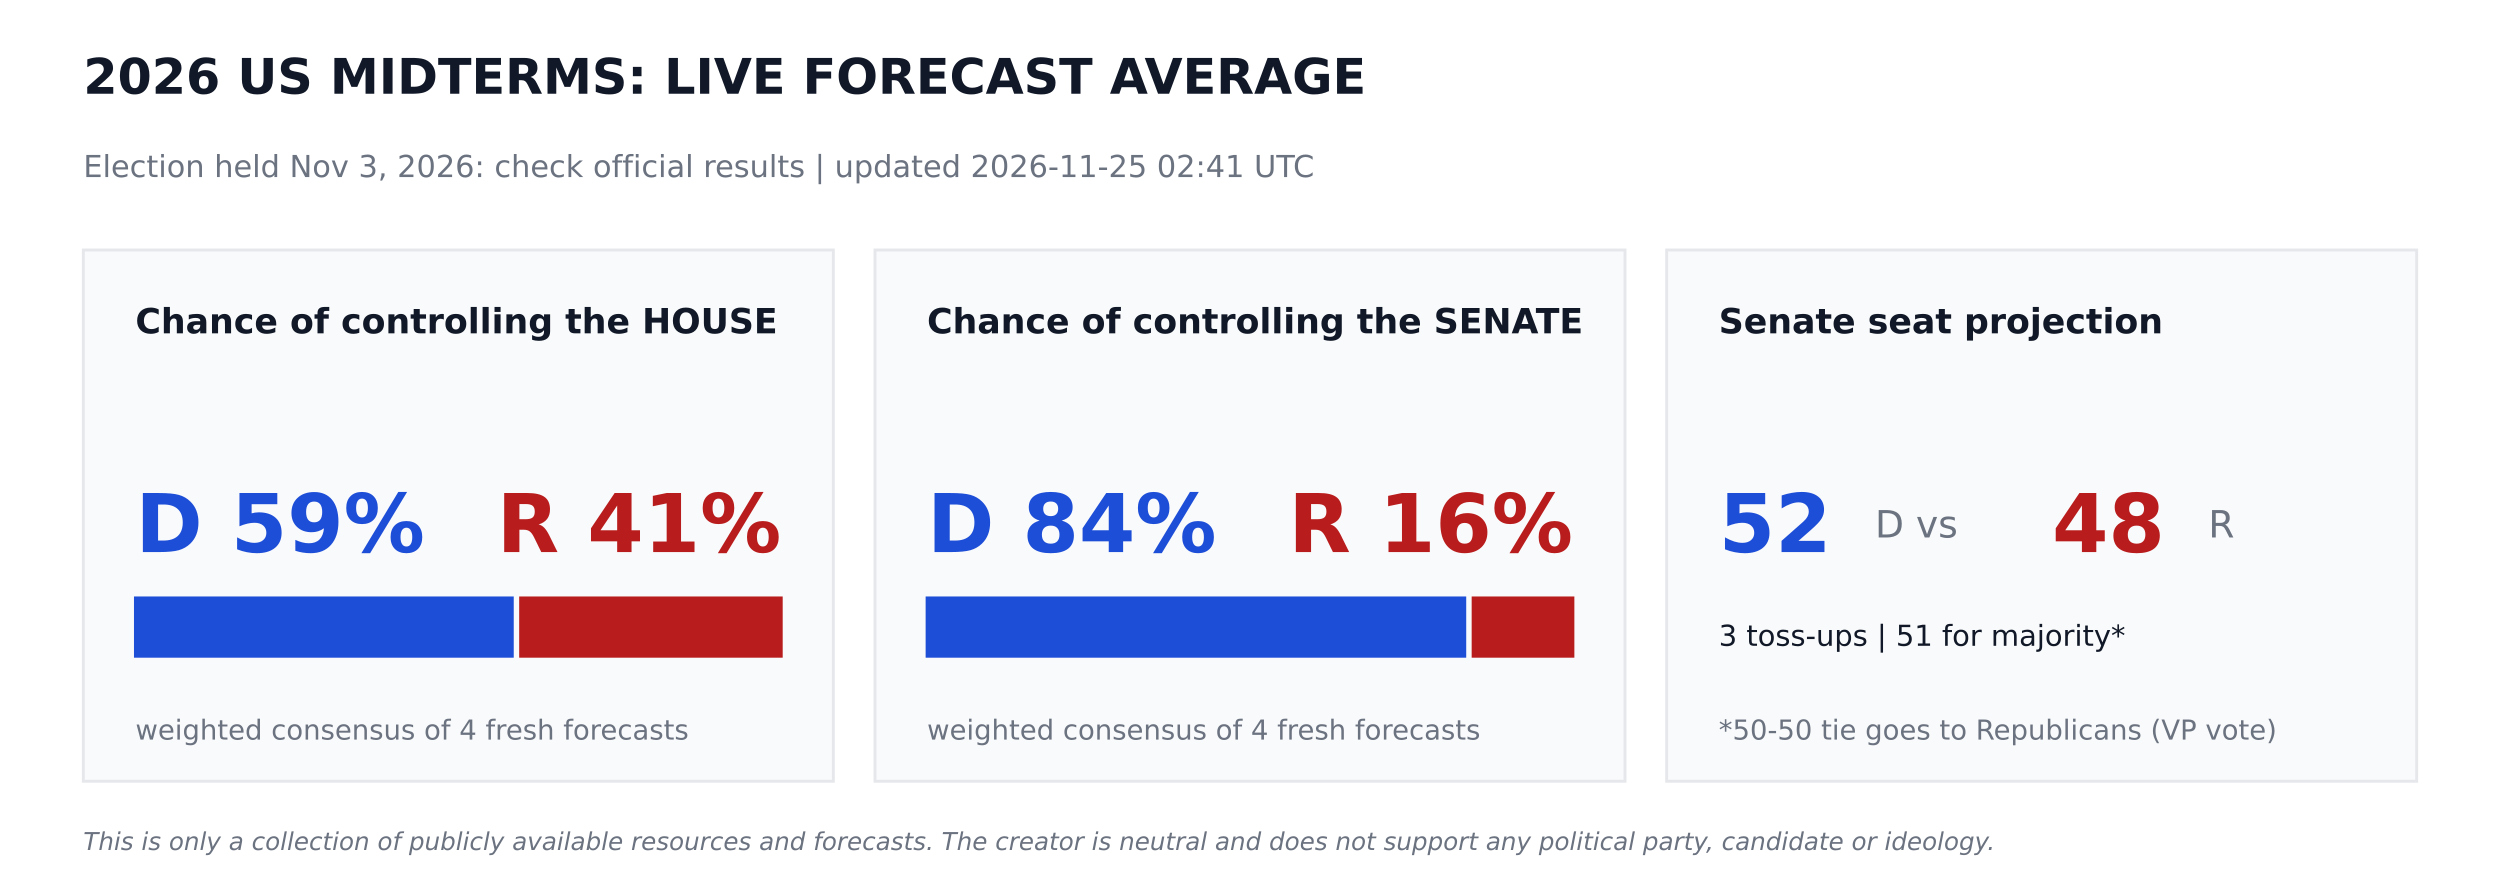
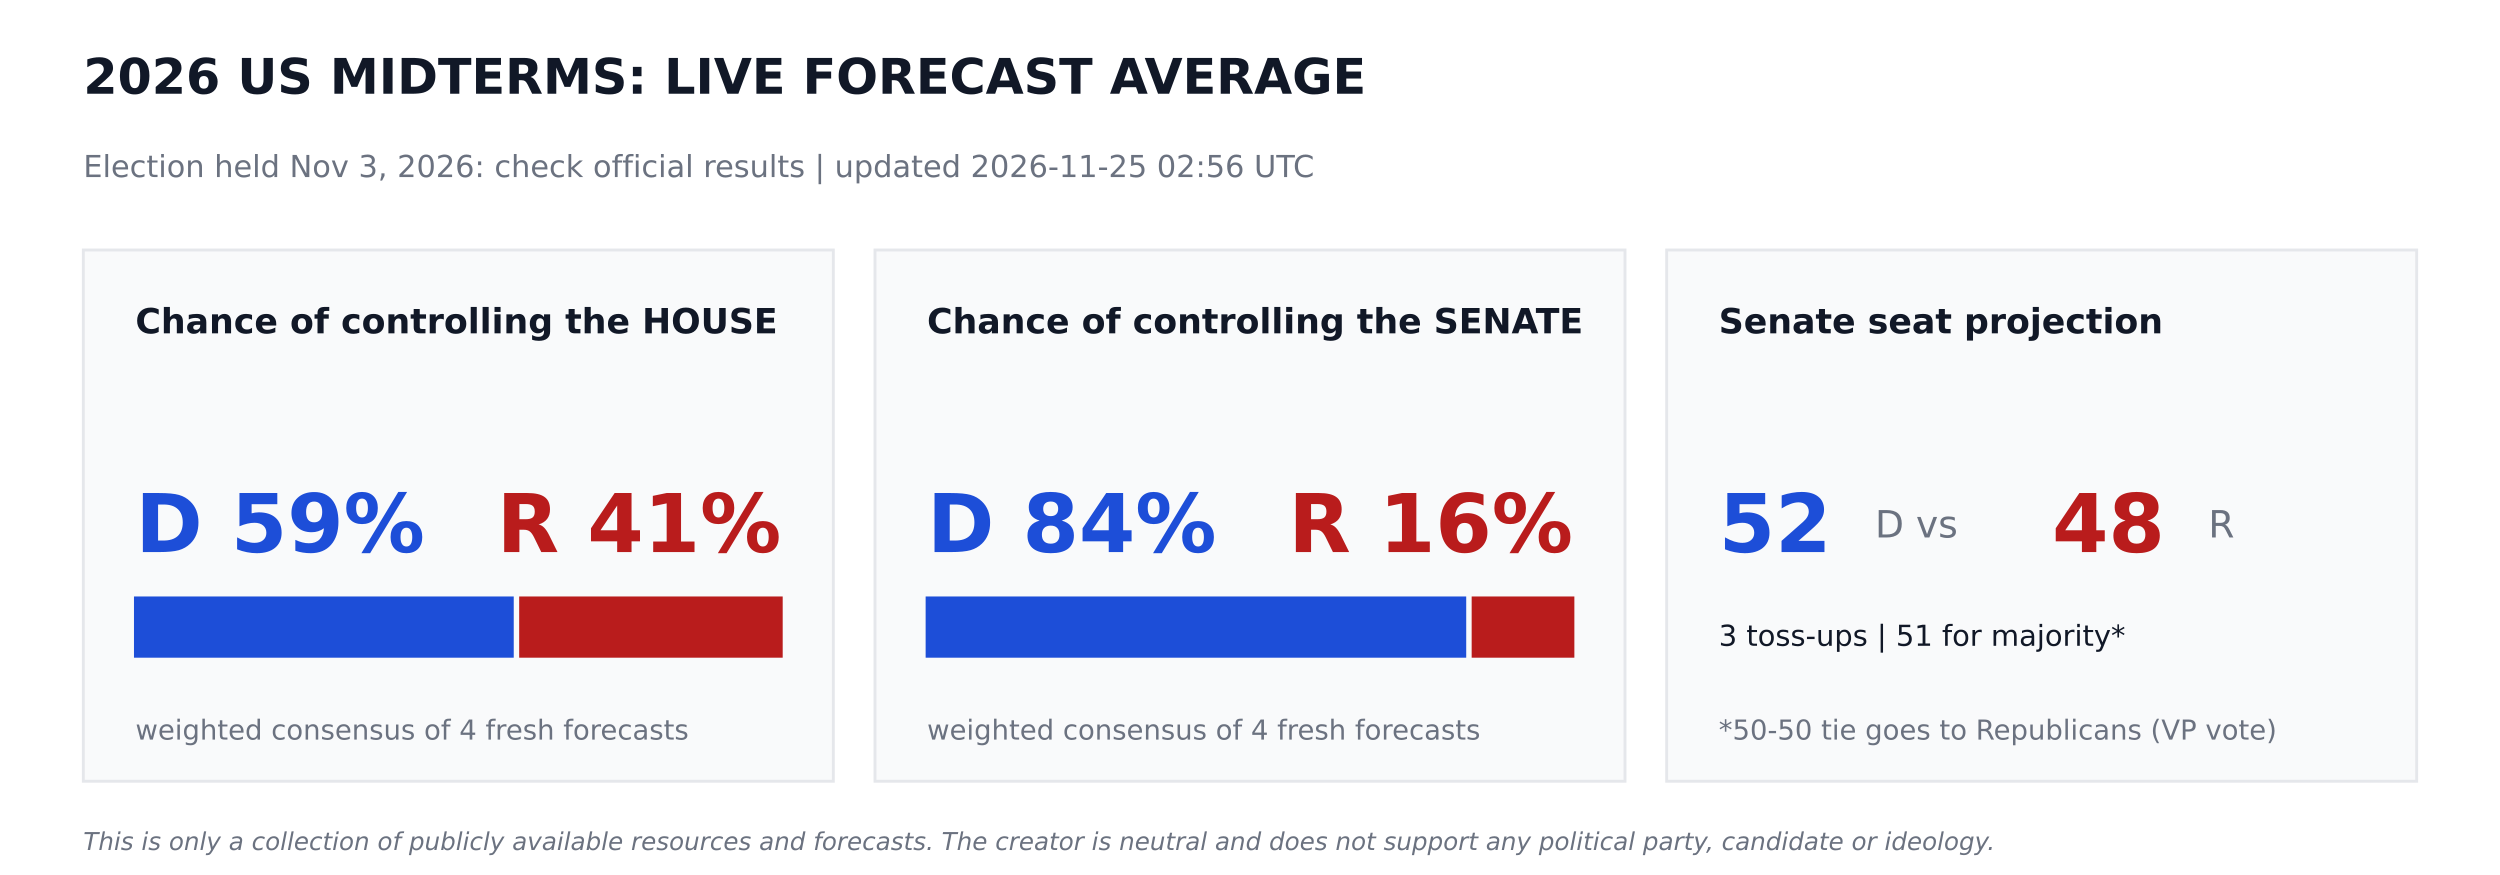
<svg xmlns="http://www.w3.org/2000/svg" width="864pt" height="302.4pt" viewBox="0 0 864 302.4" version="1.1">
  <defs>
    <style type="text/css">*{stroke-linejoin: round; stroke-linecap: butt}</style>
  </defs>
  <g id="figure_1">
    <g id="patch_1">
      <path d="M 0 302.4  L 864 302.4  L 864 0  L 0 0  z " style="fill: #ffffff" />
    </g>
    <g id="axes_1">
      <g id="patch_2">
-         <path d="M 28.8 270  L 288 270  L 288 86.4  L 28.8 86.4  z " clip-path="url(#p8ac9e62aef)" style="fill: #f9fafb; stroke: #e5e7eb; stroke-linejoin: miter" />
+         <path d="M 28.8 270  L 288 270  L 288 86.4  L 28.8 86.4  z " clip-path="url(#p285e8b7d41)" style="fill: #f9fafb; stroke: #e5e7eb; stroke-linejoin: miter" />
      </g>
      <g id="patch_3">
-         <path d="M 46.8 226.8  L 177.048 226.8  L 177.048 206.64  L 46.8 206.64  z " clip-path="url(#p8ac9e62aef)" style="fill: #1d4ed8; stroke: #1d4ed8; stroke-linejoin: miter" />
+         <path d="M 46.8 226.8  L 177.048 226.8  L 177.048 206.64  L 46.8 206.64  z " clip-path="url(#p285e8b7d41)" style="fill: #1d4ed8; stroke: #1d4ed8; stroke-linejoin: miter" />
      </g>
      <g id="patch_4">
-         <path d="M 179.928 226.8  L 270 226.8  L 270 206.64  L 179.928 206.64  z " clip-path="url(#p8ac9e62aef)" style="fill: #b91c1c; stroke: #b91c1c; stroke-linejoin: miter" />
+         <path d="M 179.928 226.8  L 270 226.8  L 270 206.64  L 179.928 206.64  z " clip-path="url(#p285e8b7d41)" style="fill: #b91c1c; stroke: #b91c1c; stroke-linejoin: miter" />
      </g>
      <g id="patch_5">
-         <path d="M 302.4 270  L 561.6 270  L 561.6 86.4  L 302.4 86.4  z " clip-path="url(#p8ac9e62aef)" style="fill: #f9fafb; stroke: #e5e7eb; stroke-linejoin: miter" />
+         <path d="M 302.4 270  L 561.6 270  L 561.6 86.4  L 302.4 86.4  z " clip-path="url(#p285e8b7d41)" style="fill: #f9fafb; stroke: #e5e7eb; stroke-linejoin: miter" />
      </g>
      <g id="patch_6">
-         <path d="M 320.4 226.8  L 506.225 226.8  L 506.225 206.64  L 320.4 206.64  z " clip-path="url(#p8ac9e62aef)" style="fill: #1d4ed8; stroke: #1d4ed8; stroke-linejoin: miter" />
+         <path d="M 320.4 226.8  L 506.225 226.8  L 506.225 206.64  L 320.4 206.64  z " clip-path="url(#p285e8b7d41)" style="fill: #1d4ed8; stroke: #1d4ed8; stroke-linejoin: miter" />
      </g>
      <g id="patch_7">
-         <path d="M 509.105 226.8  L 543.6 226.8  L 543.6 206.64  L 509.105 206.64  z " clip-path="url(#p8ac9e62aef)" style="fill: #b91c1c; stroke: #b91c1c; stroke-linejoin: miter" />
+         <path d="M 509.105 226.8  L 543.6 226.8  L 543.6 206.64  L 509.105 206.64  z " clip-path="url(#p285e8b7d41)" style="fill: #b91c1c; stroke: #b91c1c; stroke-linejoin: miter" />
      </g>
      <g id="patch_8">
-         <path d="M 576 270  L 835.2 270  L 835.2 86.4  L 576 86.4  z " clip-path="url(#p8ac9e62aef)" style="fill: #f9fafb; stroke: #e5e7eb; stroke-linejoin: miter" />
+         <path d="M 576 270  L 835.2 270  L 835.2 86.4  L 576 86.4  z " clip-path="url(#p285e8b7d41)" style="fill: #f9fafb; stroke: #e5e7eb; stroke-linejoin: miter" />
      </g>
      <g id="text_1">
        <text style="font-weight: 700; font-size: 17px; font-family: 'DejaVu Sans'; text-anchor: start; fill: #111827" x="28.8" y="32.4" transform="rotate(-0 28.8 32.4)">2026 US MIDTERMS: LIVE FORECAST AVERAGE</text>
      </g>
      <g id="text_2">
-         <text style="font-size: 10.5px; font-family: 'DejaVu Sans'; text-anchor: start; fill: #6b7280" x="28.8" y="61.2" transform="rotate(-0 28.8 61.2)">Election held Nov 3, 2026: check official results   |   updated 2026-11-25 02:41 UTC</text>
+         <text style="font-size: 10.5px; font-family: 'DejaVu Sans'; text-anchor: start; fill: #6b7280" x="28.8" y="61.2" transform="rotate(-0 28.8 61.2)">Election held Nov 3, 2026: check official results   |   updated 2026-11-25 02:56 UTC</text>
      </g>
      <g id="text_3">
        <text style="font-weight: 700; font-size: 12px; font-family: 'DejaVu Sans'; text-anchor: start; fill: #111827" x="46.8" y="115.2" transform="rotate(-0 46.8 115.2)">Chance of controlling the HOUSE</text>
      </g>
      <g id="text_4">
        <text style="font-weight: 700; font-size: 28px; font-family: 'DejaVu Sans'; text-anchor: start; fill: #1d4ed8" x="46.8" y="190.8" transform="rotate(-0 46.8 190.8)">D 59%</text>
      </g>
      <g id="text_5">
        <text style="font-weight: 700; font-size: 28px; font-family: 'DejaVu Sans'; text-anchor: end; fill: #b91c1c" x="270" y="190.8" transform="rotate(-0 270 190.8)">R 41%</text>
      </g>
      <g id="text_6">
        <text style="font-size: 9.5px; font-family: 'DejaVu Sans'; text-anchor: start; fill: #6b7280" x="46.8" y="255.6" transform="rotate(-0 46.8 255.6)">weighted consensus of 4 fresh forecasts</text>
      </g>
      <g id="text_7">
        <text style="font-weight: 700; font-size: 12px; font-family: 'DejaVu Sans'; text-anchor: start; fill: #111827" x="320.4" y="115.2" transform="rotate(-0 320.4 115.2)">Chance of controlling the SENATE</text>
      </g>
      <g id="text_8">
        <text style="font-weight: 700; font-size: 28px; font-family: 'DejaVu Sans'; text-anchor: start; fill: #1d4ed8" x="320.4" y="190.8" transform="rotate(-0 320.4 190.8)">D 84%</text>
      </g>
      <g id="text_9">
        <text style="font-weight: 700; font-size: 28px; font-family: 'DejaVu Sans'; text-anchor: end; fill: #b91c1c" x="543.6" y="190.8" transform="rotate(-0 543.6 190.8)">R 16%</text>
      </g>
      <g id="text_10">
        <text style="font-size: 9.5px; font-family: 'DejaVu Sans'; text-anchor: start; fill: #6b7280" x="320.4" y="255.6" transform="rotate(-0 320.4 255.6)">weighted consensus of 4 fresh forecasts</text>
      </g>
      <g id="text_11">
        <text style="font-weight: 700; font-size: 12px; font-family: 'DejaVu Sans'; text-anchor: start; fill: #111827" x="594" y="115.2" transform="rotate(-0 594 115.2)">Senate seat projection</text>
      </g>
      <g id="text_12">
        <text style="font-weight: 700; font-size: 28px; font-family: 'DejaVu Sans'; text-anchor: start; fill: #1d4ed8" x="594" y="190.8" transform="rotate(-0 594 190.8)">52</text>
      </g>
      <g id="text_13">
        <text style="font-size: 13px; font-family: 'DejaVu Sans'; text-anchor: start; fill: #6b7280" x="648" y="185.76" transform="rotate(-0 648 185.76)">D  vs</text>
      </g>
      <g id="text_14">
        <text style="font-weight: 700; font-size: 28px; font-family: 'DejaVu Sans'; text-anchor: start; fill: #b91c1c" x="709.2" y="190.8" transform="rotate(-0 709.2 190.8)">48</text>
      </g>
      <g id="text_15">
        <text style="font-size: 13px; font-family: 'DejaVu Sans'; text-anchor: start; fill: #6b7280" x="763.2" y="185.76" transform="rotate(-0 763.2 185.76)">R</text>
      </g>
      <g id="text_16">
        <text style="font-size: 10px; font-family: 'DejaVu Sans'; text-anchor: start; fill: #111827" x="594" y="223.2" transform="rotate(-0 594 223.2)">3 toss-ups  |  51 for majority*</text>
      </g>
      <g id="text_17">
        <text style="font-size: 9.5px; font-family: 'DejaVu Sans'; text-anchor: start; fill: #6b7280" x="594" y="255.6" transform="rotate(-0 594 255.6)">*50-50 tie goes to Republicans (VP vote)</text>
      </g>
      <g id="text_18">
        <text style="font-style: italic; font-size: 8.5px; font-family: 'DejaVu Sans'; text-anchor: start; fill: #6b7280" x="28.8" y="293.76" transform="rotate(-0 28.8 293.76)">This is only a collection of publicly available resources and forecasts. The creator is neutral and does not support any political party, candidate or ideology.</text>
      </g>
    </g>
  </g>
  <defs>
-     <clipPath id="p8ac9e62aef">
+     <clipPath id="p285e8b7d41">
      <rect x="0" y="0" width="864" height="302.4" />
    </clipPath>
  </defs>
</svg>
